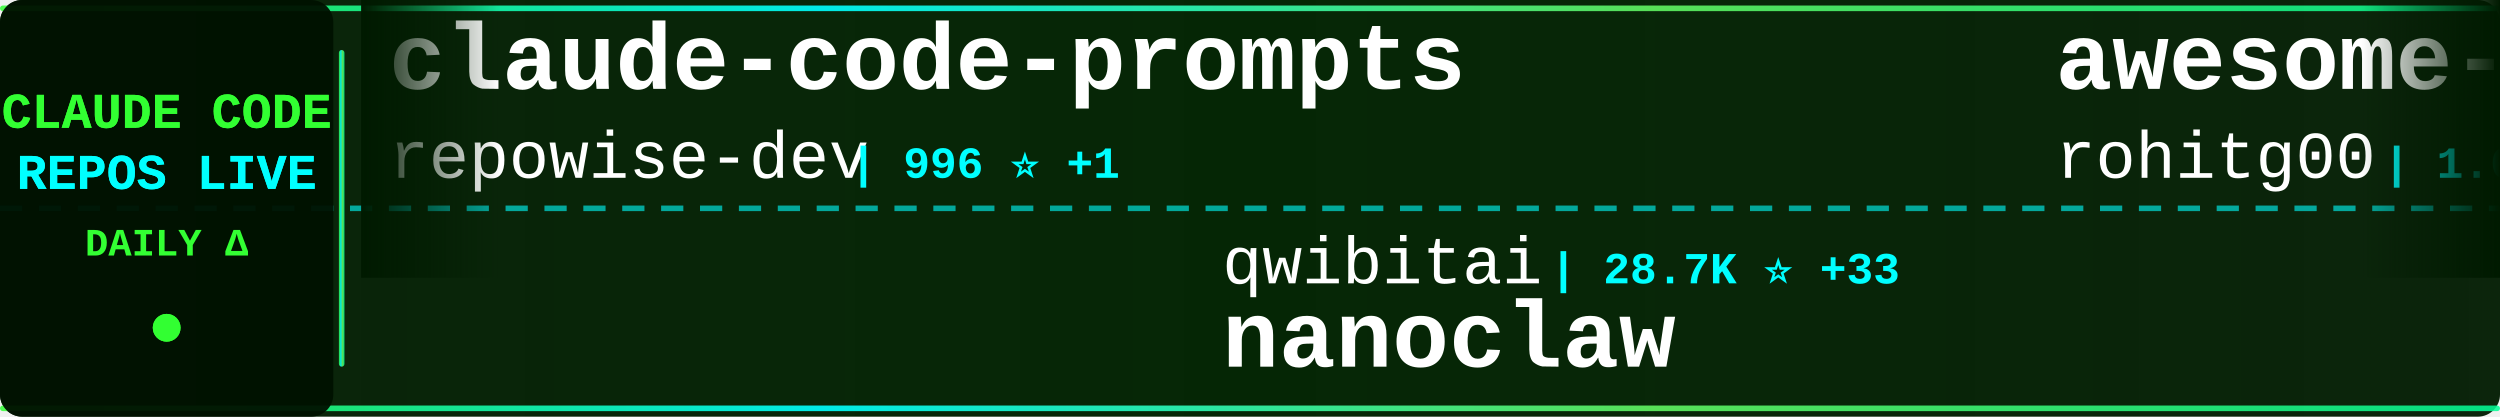
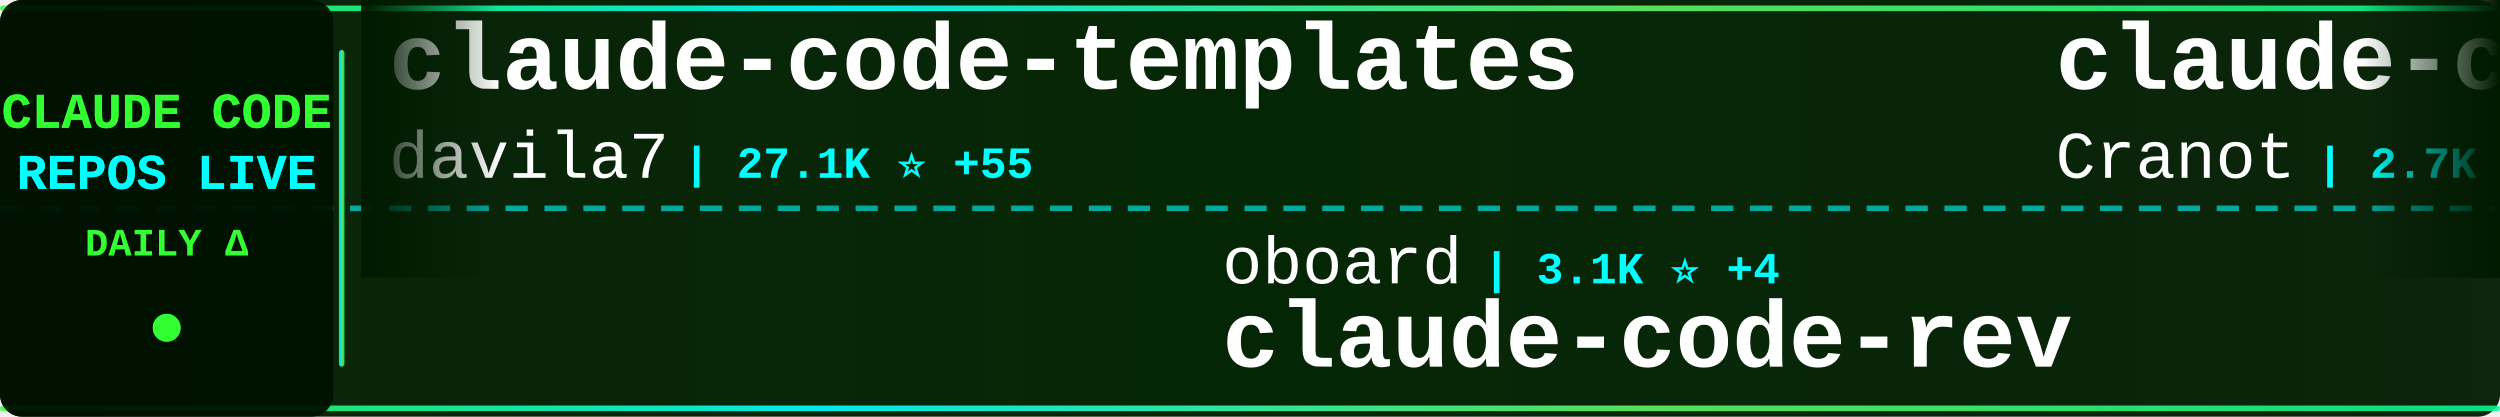
<svg xmlns="http://www.w3.org/2000/svg" width="900" height="150">
  <defs>
    <linearGradient id="tickerBg" x1="0%" y1="0%" x2="100%" y2="0%">
      <stop offset="0%" style="stop-color:#001a00;stop-opacity:0.95" />
      <stop offset="50%" style="stop-color:#002200;stop-opacity:0.98" />
      <stop offset="100%" style="stop-color:#001a00;stop-opacity:0.95" />
    </linearGradient>
    <linearGradient id="borderGrad" x1="0%" y1="0%" x2="100%" y2="0%">
      <stop offset="0%" style="stop-color:#33ff33;stop-opacity:0.85">
        <animate attributeName="stop-opacity" values="0.85;1;0.85" dur="2s" repeatCount="indefinite" />
      </stop>
      <stop offset="33%" style="stop-color:#00ffff;stop-opacity:0.9">
        <animate attributeName="stop-opacity" values="0.9;1;0.9" dur="2.2s" repeatCount="indefinite" />
      </stop>
      <stop offset="66%" style="stop-color:#66ff66;stop-opacity:0.85">
        <animate attributeName="stop-opacity" values="0.85;1;0.85" dur="1.8s" repeatCount="indefinite" />
      </stop>
      <stop offset="100%" style="stop-color:#00ff99;stop-opacity:0.85">
        <animate attributeName="stop-opacity" values="0.85;1;0.85" dur="2s" repeatCount="indefinite" />
      </stop>
    </linearGradient>
    <filter id="textGlow">
      <feGaussianBlur stdDeviation="0.1" result="coloredBlur" />
      <feMerge>
        <feMergeNode in="coloredBlur" />
        <feMergeNode in="SourceGraphic" />
      </feMerge>
    </filter>
    <filter id="metricGlow">
      <feGaussianBlur stdDeviation="0.2" result="coloredBlur" />
      <feMerge>
        <feMergeNode in="coloredBlur" />
        <feMergeNode in="SourceGraphic" />
      </feMerge>
    </filter>
    <linearGradient id="leftFade" x1="0%" y1="0%" x2="100%" y2="0%">
      <stop offset="0%" style="stop-color:#001a00;stop-opacity:1" />
      <stop offset="100%" style="stop-color:#001a00;stop-opacity:0" />
    </linearGradient>
    <linearGradient id="rightFade" x1="0%" y1="0%" x2="100%" y2="0%">
      <stop offset="0%" style="stop-color:#001a00;stop-opacity:0" />
      <stop offset="100%" style="stop-color:#001a00;stop-opacity:1" />
    </linearGradient>
  </defs>
  <rect width="900" height="150" fill="url(#tickerBg)" rx="8" />
  <rect x="0" y="2" width="900" height="2" fill="url(#borderGrad)" rx="1" />
  <rect x="0" y="146" width="900" height="2" fill="url(#borderGrad)" rx="1" />
  <line x1="0" y1="75" x2="900" y2="75" stroke="#00ffff" stroke-width="2" stroke-dasharray="8 6" opacity="0.6" />
  <rect x="0" y="0" width="120" height="150" fill="#001100" opacity="0.95" rx="8" />
  <text x="60" y="46" font-family="'Courier New', monospace" font-size="18" font-weight="bold" fill="#33ff33" text-anchor="middle" filter="url(#textGlow)">
    CLAUDE CODE
  </text>
  <text x="60" y="68" font-family="'Courier New', monospace" font-size="18" font-weight="bold" fill="#00ffff" text-anchor="middle" filter="url(#textGlow)">
    REPOS LIVE
  </text>
  <text x="60" y="92" font-family="'Courier New', monospace" font-size="14" font-weight="bold" fill="#33ff33" text-anchor="middle">
    DAILY Δ
  </text>
  <circle cx="60" cy="118" r="5" fill="#33ff33" filter="url(#metricGlow)">
    <animate attributeName="r" values="4;6;4" dur="1.5s" repeatCount="indefinite" />
    <animate attributeName="opacity" values="0.6;1;0.6" dur="1.5s" repeatCount="indefinite" />
  </circle>
  <rect x="122" y="18" width="2" height="114" fill="url(#borderGrad)" rx="1" />
  <clipPath id="tickerClip">
    <rect x="130" y="0" width="770" height="150" />
  </clipPath>
  <g clip-path="url(#tickerClip)">
    <g id="tickerItems">
      <animateTransform attributeName="transform" attributeType="XML" type="translate" from="0 0" to="-3000 0" dur="54s" repeatCount="indefinite" />
      <g transform="translate(0, 0)">
-         <text x="140" y="32" font-family="'Courier New', monospace" font-size="34" font-weight="bold" fill="#ffffff">claude-code-prompts</text>
-         <text x="140" y="64" font-family="'Courier New', monospace" font-size="24" font-weight="normal" fill="#ffffff" opacity="1.0">repowise-dev</text>
-         <text x="306" y="64" font-family="'Courier New', monospace" font-size="16" font-weight="bold" fill="#00ffff"> | 996 ⭐ +1</text>
+         <text x="140" y="32" font-family="'Courier New', monospace" font-size="34" font-weight="bold" fill="#ffffff">claude-code-templates</text>
+         <text x="140" y="64" font-family="'Courier New', monospace" font-size="24" font-weight="normal" fill="#ffffff" opacity="1.0">davila7</text>
+         <text x="246" y="64" font-family="'Courier New', monospace" font-size="16" font-weight="bold" fill="#00ffff"> | 27.1K ⭐ +55</text>
      </g>
      <g transform="translate(300, 0)">
-         <text x="140" y="102" font-family="'Courier New', monospace" font-size="24" font-weight="normal" fill="#ffffff" opacity="1.0">qwibitai</text>
-         <text x="258" y="102" font-family="'Courier New', monospace" font-size="16" font-weight="bold" fill="#00ffff"> | 28.7K ⭐ +33</text>
-         <text x="140" y="132" font-family="'Courier New', monospace" font-size="34" font-weight="bold" fill="#ffffff">nanoclaw</text>
+         <text x="140" y="102" font-family="'Courier New', monospace" font-size="24" font-weight="normal" fill="#ffffff" opacity="1.0">oboard</text>
+         <text x="234" y="102" font-family="'Courier New', monospace" font-size="16" font-weight="bold" fill="#00ffff"> | 3.1K ⭐ +4</text>
+         <text x="140" y="132" font-family="'Courier New', monospace" font-size="34" font-weight="bold" fill="#ffffff">claude-code-rev</text>
      </g>
      <g transform="translate(600, 0)">
-         <text x="140" y="32" font-family="'Courier New', monospace" font-size="34" font-weight="bold" fill="#ffffff">awesome-claude-code-tool...</text>
-         <text x="140" y="64" font-family="'Courier New', monospace" font-size="24" font-weight="normal" fill="#ffffff" opacity="1.0">rohitg00</text>
-         <text x="258" y="64" font-family="'Courier New', monospace" font-size="16" font-weight="bold" fill="#00ffff"> | 1.6K ⭐ +11</text>
+         <text x="140" y="32" font-family="'Courier New', monospace" font-size="34" font-weight="bold" fill="#ffffff">claude-code-guide</text>
+         <text x="140" y="64" font-family="'Courier New', monospace" font-size="24" font-weight="normal" fill="#ffffff" opacity="1.0">Cranot</text>
+         <text x="234" y="64" font-family="'Courier New', monospace" font-size="16" font-weight="bold" fill="#00ffff"> | 2.7K ⭐ +2</text>
      </g>
      <g transform="translate(900, 0)">
-         <text x="140" y="102" font-family="'Courier New', monospace" font-size="24" font-weight="normal" fill="#ffffff" opacity="1.0">sugyan</text>
-         <text x="234" y="102" font-family="'Courier New', monospace" font-size="16" font-weight="bold" fill="#00ffff"> | 1.1K ⭐ +7</text>
-         <text x="140" y="132" font-family="'Courier New', monospace" font-size="34" font-weight="bold" fill="#ffffff">claude-code-webui</text>
+         <text x="140" y="102" font-family="'Courier New', monospace" font-size="24" font-weight="normal" fill="#ffffff" opacity="1.0">liuup</text>
+         <text x="222" y="102" font-family="'Courier New', monospace" font-size="16" font-weight="bold" fill="#00ffff"> | 2.3K ⭐ +25</text>
+         <text x="140" y="132" font-family="'Courier New', monospace" font-size="34" font-weight="bold" fill="#ffffff">claude-code-analysis</text>
      </g>
      <g transform="translate(1200, 0)">
-         <text x="140" y="32" font-family="'Courier New', monospace" font-size="34" font-weight="bold" fill="#ffffff">claude-code-workflows</text>
-         <text x="140" y="64" font-family="'Courier New', monospace" font-size="24" font-weight="normal" fill="#ffffff" opacity="1.0">OneRedOak</text>
-         <text x="270" y="64" font-family="'Courier New', monospace" font-size="16" font-weight="bold" fill="#00ffff"> | 3.8K ⭐ +2</text>
+         <text x="140" y="32" font-family="'Courier New', monospace" font-size="34" font-weight="bold" fill="#ffffff">claude_codex_bridge</text>
+         <text x="140" y="64" font-family="'Courier New', monospace" font-size="24" font-weight="normal" fill="#ffffff" opacity="1.0">SeemSeam</text>
+         <text x="258" y="64" font-family="'Courier New', monospace" font-size="16" font-weight="bold" fill="#00ffff"> | 2.5K ⭐ +6</text>
      </g>
      <g transform="translate(1500, 0)">
-         <text x="140" y="102" font-family="'Courier New', monospace" font-size="24" font-weight="normal" fill="#ffffff" opacity="1.0">Hyper66666</text>
-         <text x="282" y="102" font-family="'Courier New', monospace" font-size="16" font-weight="bold" fill="#00ffff"> | 213 ⭐</text>
-         <text x="140" y="132" font-family="'Courier New', monospace" font-size="34" font-weight="bold" fill="#ffffff">claude-code-sourcemap</text>
+         <text x="140" y="102" font-family="'Courier New', monospace" font-size="24" font-weight="normal" fill="#ffffff" opacity="1.0">nicedreamzapp</text>
+         <text x="318" y="102" font-family="'Courier New', monospace" font-size="16" font-weight="bold" fill="#00ffff"> | 2.5K ⭐ +18</text>
+         <text x="140" y="132" font-family="'Courier New', monospace" font-size="34" font-weight="bold" fill="#ffffff">claude-code-local</text>
      </g>
      <g transform="translate(1800, 0)">
-         <text x="140" y="32" font-family="'Courier New', monospace" font-size="34" font-weight="bold" fill="#ffffff">claude-skills</text>
-         <text x="140" y="64" font-family="'Courier New', monospace" font-size="24" font-weight="normal" fill="#ffffff" opacity="1.0">alirezarezvani</text>
-         <text x="330" y="64" font-family="'Courier New', monospace" font-size="16" font-weight="bold" fill="#00ffff"> | 14.2K ⭐ +99</text>
+         <text x="140" y="32" font-family="'Courier New', monospace" font-size="34" font-weight="bold" fill="#ffffff">Claude-Code-Game-Studios</text>
+         <text x="140" y="64" font-family="'Courier New', monospace" font-size="24" font-weight="normal" fill="#ffffff" opacity="1.0">Donchitos</text>
+         <text x="270" y="64" font-family="'Courier New', monospace" font-size="16" font-weight="bold" fill="#00ffff"> | 17.9K ⭐ +114</text>
      </g>
      <g transform="translate(2100, 0)">
-         <text x="140" y="102" font-family="'Courier New', monospace" font-size="24" font-weight="normal" fill="#ffffff" opacity="1.0">diet103</text>
-         <text x="246" y="102" font-family="'Courier New', monospace" font-size="16" font-weight="bold" fill="#00ffff"> | 9.6K ⭐ +7</text>
-         <text x="140" y="132" font-family="'Courier New', monospace" font-size="34" font-weight="bold" fill="#ffffff">claude-code-infrastructu...</text>
+         <text x="140" y="102" font-family="'Courier New', monospace" font-size="24" font-weight="normal" fill="#ffffff" opacity="1.0">lst97</text>
+         <text x="222" y="102" font-family="'Courier New', monospace" font-size="16" font-weight="bold" fill="#00ffff"> | 1.6K ⭐</text>
+         <text x="140" y="132" font-family="'Courier New', monospace" font-size="34" font-weight="bold" fill="#ffffff">claude-code-sub-agents</text>
      </g>
      <g transform="translate(2400, 0)">
-         <text x="140" y="32" font-family="'Courier New', monospace" font-size="34" font-weight="bold" fill="#ffffff">ralph-claude-code</text>
-         <text x="140" y="64" font-family="'Courier New', monospace" font-size="24" font-weight="normal" fill="#ffffff" opacity="1.0">frankbria</text>
-         <text x="270" y="64" font-family="'Courier New', monospace" font-size="16" font-weight="bold" fill="#00ffff"> | 9.1K ⭐ +12</text>
+         <text x="140" y="32" font-family="'Courier New', monospace" font-size="34" font-weight="bold" fill="#ffffff">claude-code-cli</text>
+         <text x="140" y="64" font-family="'Courier New', monospace" font-size="24" font-weight="normal" fill="#ffffff" opacity="1.0">huangserva</text>
+         <text x="282" y="64" font-family="'Courier New', monospace" font-size="16" font-weight="bold" fill="#00ffff"> | 577 ⭐</text>
      </g>
      <g transform="translate(2700, 0)">
-         <text x="140" y="102" font-family="'Courier New', monospace" font-size="24" font-weight="normal" fill="#ffffff" opacity="1.0">JrCx7scC</text>
-         <text x="258" y="102" font-family="'Courier New', monospace" font-size="16" font-weight="bold" fill="#00ffff"> | 367 ⭐ +1</text>
-         <text x="140" y="132" font-family="'Courier New', monospace" font-size="34" font-weight="bold" fill="#ffffff">claude-code-source</text>
+         <text x="140" y="102" font-family="'Courier New', monospace" font-size="24" font-weight="normal" fill="#ffffff" opacity="1.0">frankbria</text>
+         <text x="270" y="102" font-family="'Courier New', monospace" font-size="16" font-weight="bold" fill="#00ffff"> | 9.1K ⭐ +9</text>
+         <text x="140" y="132" font-family="'Courier New', monospace" font-size="34" font-weight="bold" fill="#ffffff">ralph-claude-code</text>
      </g>
      <g transform="translate(3000, 0)">
-         <text x="140" y="32" font-family="'Courier New', monospace" font-size="34" font-weight="bold" fill="#ffffff">claude-code-prompts</text>
-         <text x="140" y="64" font-family="'Courier New', monospace" font-size="24" font-weight="normal" fill="#ffffff" opacity="1.0">repowise-dev</text>
-         <text x="306" y="64" font-family="'Courier New', monospace" font-size="16" font-weight="bold" fill="#00ffff"> | 996 ⭐ +1</text>
+         <text x="140" y="32" font-family="'Courier New', monospace" font-size="34" font-weight="bold" fill="#ffffff">claude-code-templates</text>
+         <text x="140" y="64" font-family="'Courier New', monospace" font-size="24" font-weight="normal" fill="#ffffff" opacity="1.0">davila7</text>
+         <text x="246" y="64" font-family="'Courier New', monospace" font-size="16" font-weight="bold" fill="#00ffff"> | 27.1K ⭐ +55</text>
      </g>
      <g transform="translate(3300, 0)">
-         <text x="140" y="102" font-family="'Courier New', monospace" font-size="24" font-weight="normal" fill="#ffffff" opacity="1.0">qwibitai</text>
-         <text x="258" y="102" font-family="'Courier New', monospace" font-size="16" font-weight="bold" fill="#00ffff"> | 28.7K ⭐ +33</text>
-         <text x="140" y="132" font-family="'Courier New', monospace" font-size="34" font-weight="bold" fill="#ffffff">nanoclaw</text>
+         <text x="140" y="102" font-family="'Courier New', monospace" font-size="24" font-weight="normal" fill="#ffffff" opacity="1.0">oboard</text>
+         <text x="234" y="102" font-family="'Courier New', monospace" font-size="16" font-weight="bold" fill="#00ffff"> | 3.1K ⭐ +4</text>
+         <text x="140" y="132" font-family="'Courier New', monospace" font-size="34" font-weight="bold" fill="#ffffff">claude-code-rev</text>
      </g>
      <g transform="translate(3600, 0)">
-         <text x="140" y="32" font-family="'Courier New', monospace" font-size="34" font-weight="bold" fill="#ffffff">awesome-claude-code-tool...</text>
-         <text x="140" y="64" font-family="'Courier New', monospace" font-size="24" font-weight="normal" fill="#ffffff" opacity="1.0">rohitg00</text>
-         <text x="258" y="64" font-family="'Courier New', monospace" font-size="16" font-weight="bold" fill="#00ffff"> | 1.6K ⭐ +11</text>
+         <text x="140" y="32" font-family="'Courier New', monospace" font-size="34" font-weight="bold" fill="#ffffff">claude-code-guide</text>
+         <text x="140" y="64" font-family="'Courier New', monospace" font-size="24" font-weight="normal" fill="#ffffff" opacity="1.0">Cranot</text>
+         <text x="234" y="64" font-family="'Courier New', monospace" font-size="16" font-weight="bold" fill="#00ffff"> | 2.7K ⭐ +2</text>
      </g>
      <g transform="translate(3900, 0)">
-         <text x="140" y="102" font-family="'Courier New', monospace" font-size="24" font-weight="normal" fill="#ffffff" opacity="1.0">sugyan</text>
-         <text x="234" y="102" font-family="'Courier New', monospace" font-size="16" font-weight="bold" fill="#00ffff"> | 1.1K ⭐ +7</text>
-         <text x="140" y="132" font-family="'Courier New', monospace" font-size="34" font-weight="bold" fill="#ffffff">claude-code-webui</text>
+         <text x="140" y="102" font-family="'Courier New', monospace" font-size="24" font-weight="normal" fill="#ffffff" opacity="1.0">liuup</text>
+         <text x="222" y="102" font-family="'Courier New', monospace" font-size="16" font-weight="bold" fill="#00ffff"> | 2.3K ⭐ +25</text>
+         <text x="140" y="132" font-family="'Courier New', monospace" font-size="34" font-weight="bold" fill="#ffffff">claude-code-analysis</text>
      </g>
    </g>
  </g>
  <rect x="130" y="0" width="50" height="100" fill="url(#leftFade)" />
  <rect x="850" y="0" width="50" height="100" fill="url(#rightFade)" />
</svg>
